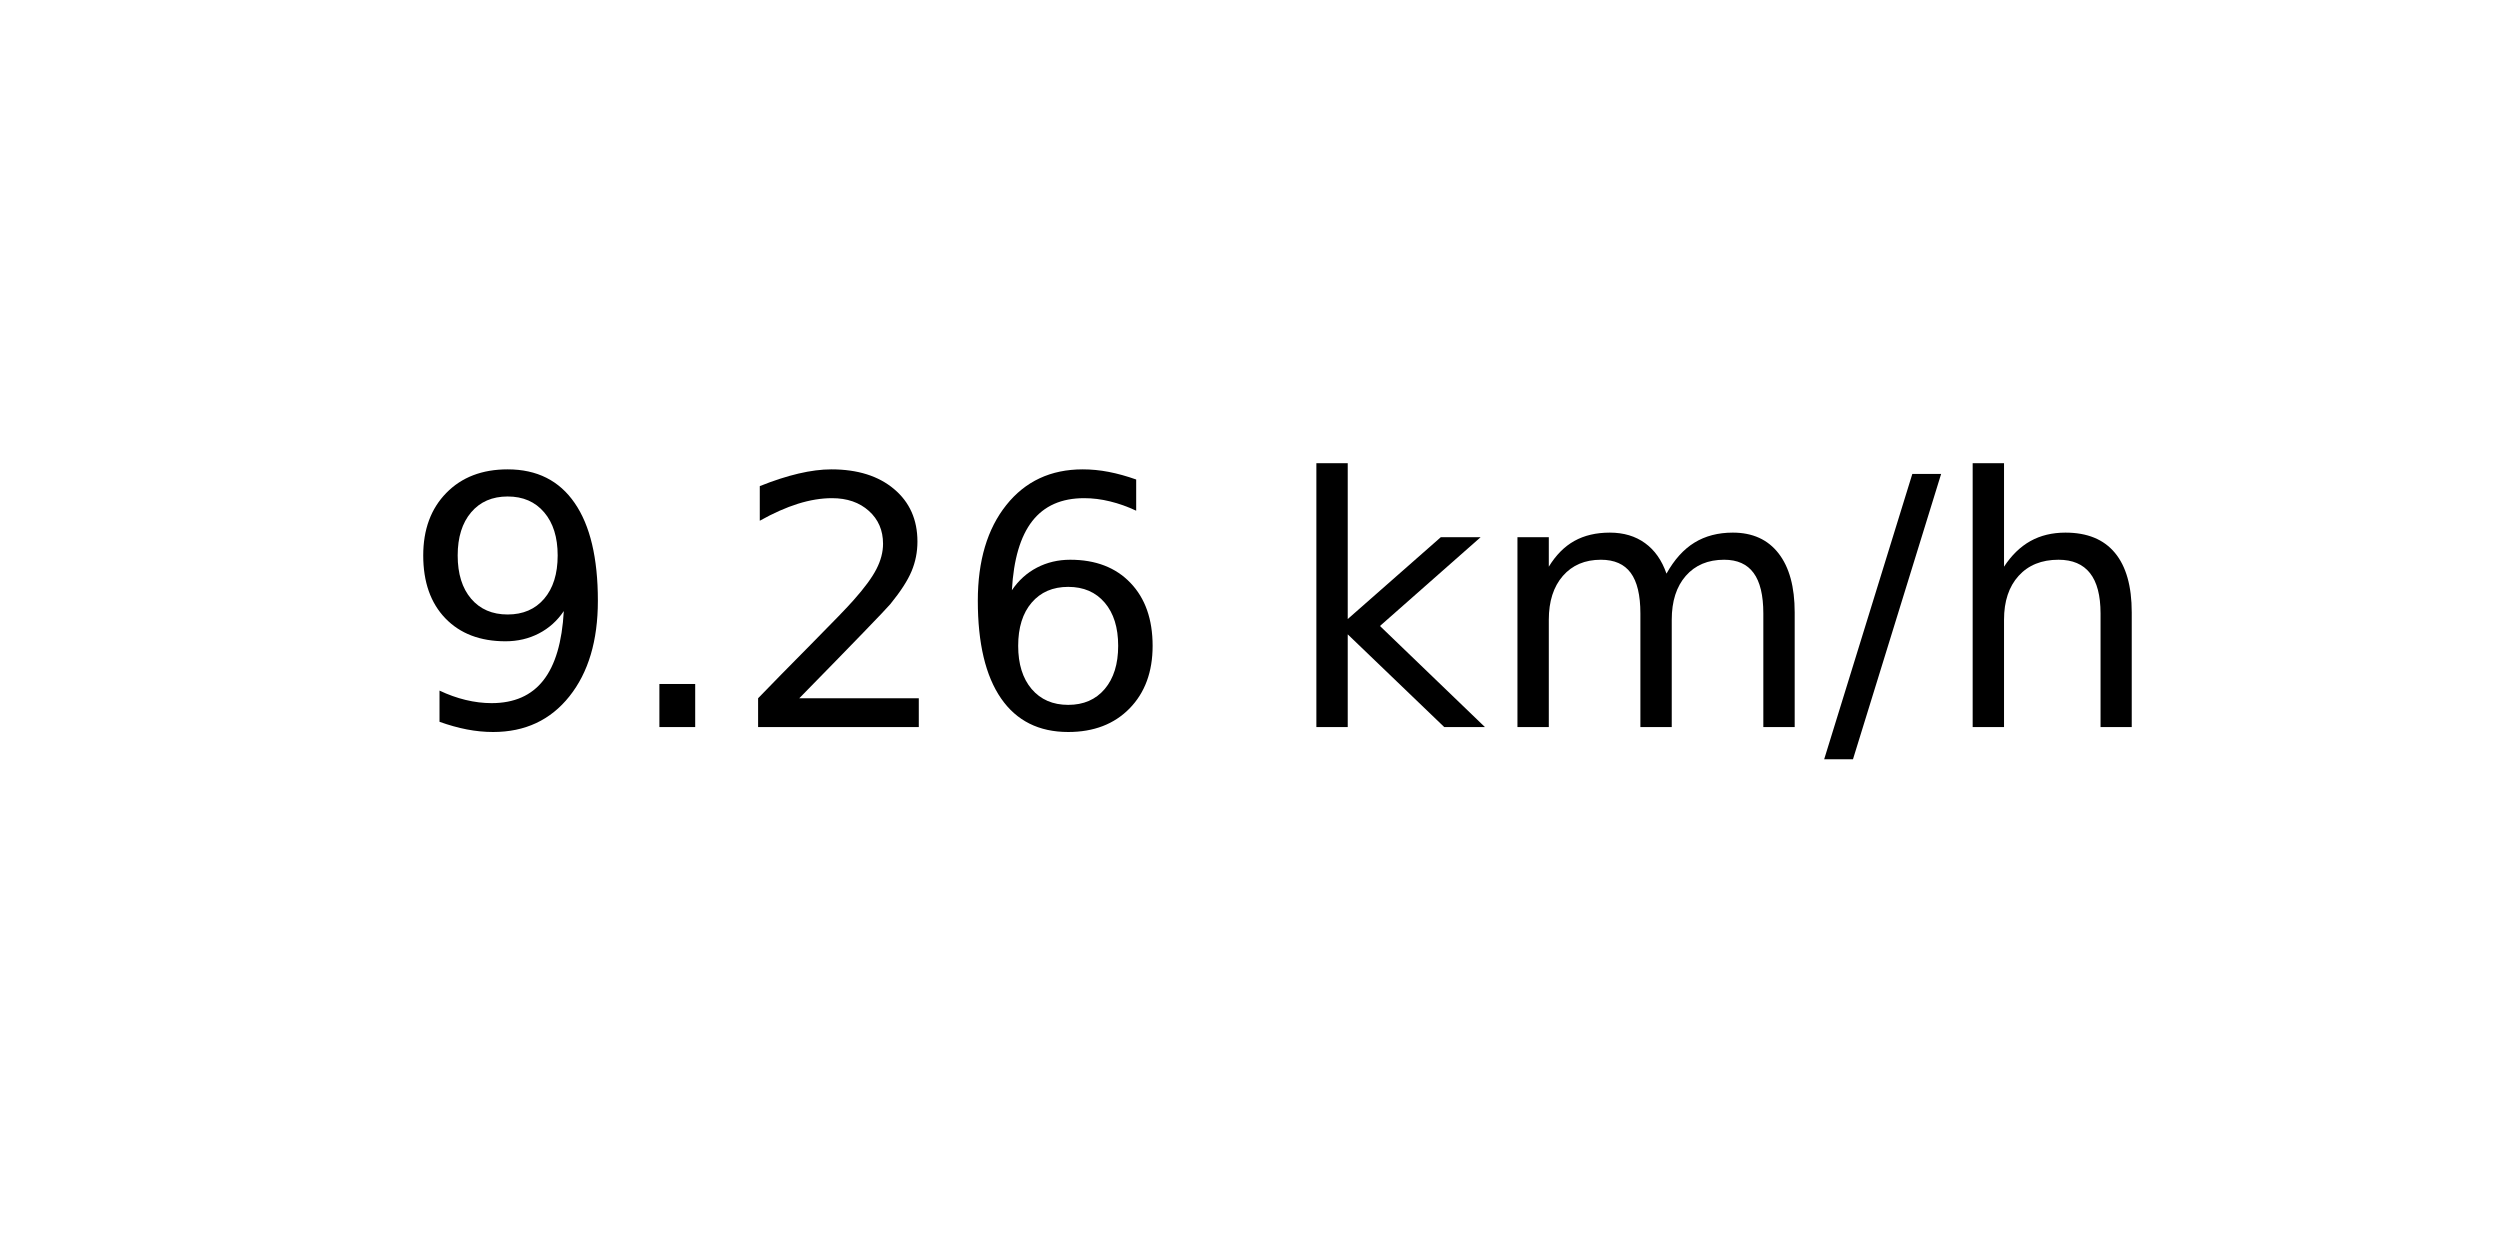
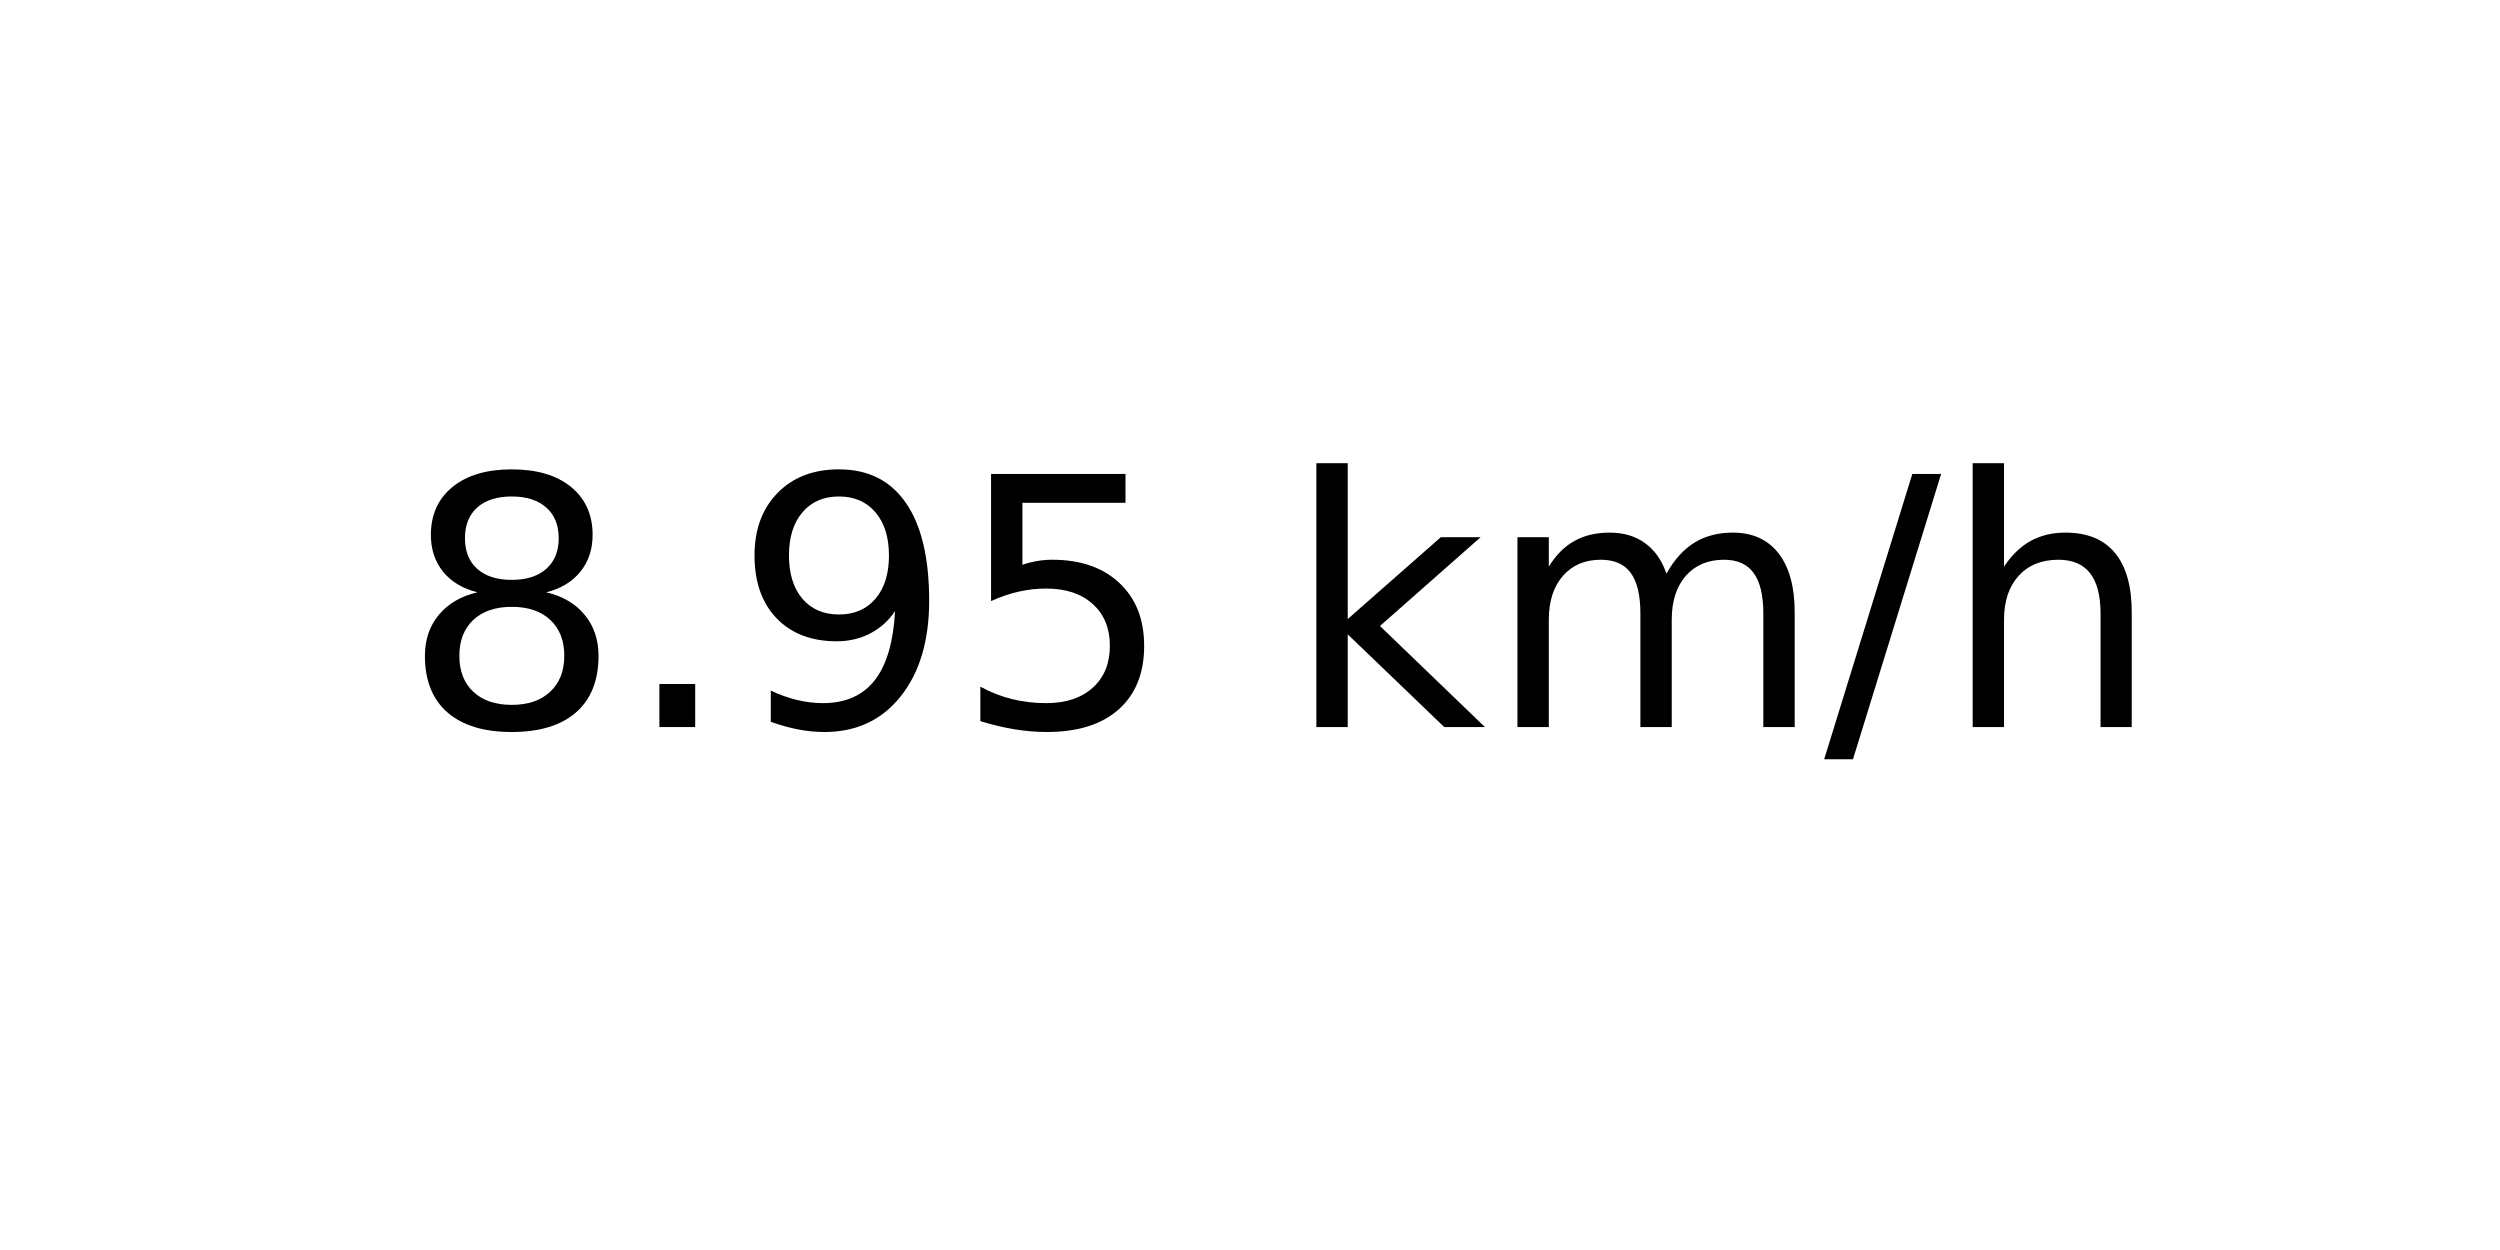
<svg xmlns="http://www.w3.org/2000/svg" xmlns:xlink="http://www.w3.org/1999/xlink" width="72pt" height="36pt" viewBox="0 0 72 36" version="1.1">
  <defs>
    <style type="text/css">*{stroke-linejoin: round; stroke-linecap: butt}</style>
  </defs>
  <g id="figure_1">
    <g id="axes_1">
      <g id="text_1">
        <g transform="translate(11.55937 20.93937) scale(0.1 -0.1)">
          <defs>
+             <path id="DejaVuSans-38" d="M 2034 2216  Q 1584 2216 1326 1975  Q 1069 1734 1069 1313  Q 1069 891 1326 650  Q 1584 409 2034 409  Q 2484 409 2743 651  Q 3003 894 3003 1313  Q 3003 1734 2745 1975  Q 2488 2216 2034 2216  z M 1403 2484  Q 997 2584 770 2862  Q 544 3141 544 3541  Q 544 4100 942 4425  Q 1341 4750 2034 4750  Q 2731 4750 3128 4425  Q 3525 4100 3525 3541  Q 3525 3141 3298 2862  Q 3072 2584 2669 2484  Q 3125 2378 3379 2068  Q 3634 1759 3634 1313  Q 3634 634 3220 271  Q 2806 -91 2034 -91  Q 1263 -91 848 271  Q 434 634 434 1313  Q 434 1759 690 2068  Q 947 2378 1403 2484  z M 1172 3481  Q 1172 3119 1398 2916  Q 1625 2713 2034 2713  Q 2441 2713 2670 2916  Q 2900 3119 2900 3481  Q 2900 3844 2670 4047  Q 2441 4250 2034 4250  Q 1625 4250 1398 4047  Q 1172 3844 1172 3481  z " transform="scale(0.015625)" />
+             <path id="DejaVuSans-2e" d="M 684 794  L 1344 794  L 1344 0  L 684 0  L 684 794  z " transform="scale(0.015625)" />
            <path id="DejaVuSans-39" d="M 703 97  L 703 672  Q 941 559 1184 500  Q 1428 441 1663 441  Q 2288 441 2617 861  Q 2947 1281 2994 2138  Q 2813 1869 2534 1725  Q 2256 1581 1919 1581  Q 1219 1581 811 2004  Q 403 2428 403 3163  Q 403 3881 828 4315  Q 1253 4750 1959 4750  Q 2769 4750 3195 4129  Q 3622 3509 3622 2328  Q 3622 1225 3098 567  Q 2575 -91 1691 -91  Q 1453 -91 1209 -44  Q 966 3 703 97  z M 1959 2075  Q 2384 2075 2632 2365  Q 2881 2656 2881 3163  Q 2881 3666 2632 3958  Q 2384 4250 1959 4250  Q 1534 4250 1286 3958  Q 1038 3666 1038 3163  Q 1038 2656 1286 2365  Q 1534 2075 1959 2075  z " transform="scale(0.015625)" />
-             <path id="DejaVuSans-2e" d="M 684 794  L 1344 794  L 1344 0  L 684 0  L 684 794  z " transform="scale(0.015625)" />
-             <path id="DejaVuSans-32" d="M 1228 531  L 3431 531  L 3431 0  L 469 0  L 469 531  Q 828 903 1448 1529  Q 2069 2156 2228 2338  Q 2531 2678 2651 2914  Q 2772 3150 2772 3378  Q 2772 3750 2511 3984  Q 2250 4219 1831 4219  Q 1534 4219 1204 4116  Q 875 4013 500 3803  L 500 4441  Q 881 4594 1212 4672  Q 1544 4750 1819 4750  Q 2544 4750 2975 4387  Q 3406 4025 3406 3419  Q 3406 3131 3298 2873  Q 3191 2616 2906 2266  Q 2828 2175 2409 1742  Q 1991 1309 1228 531  z " transform="scale(0.015625)" />
-             <path id="DejaVuSans-36" d="M 2113 2584  Q 1688 2584 1439 2293  Q 1191 2003 1191 1497  Q 1191 994 1439 701  Q 1688 409 2113 409  Q 2538 409 2786 701  Q 3034 994 3034 1497  Q 3034 2003 2786 2293  Q 2538 2584 2113 2584  z M 3366 4563  L 3366 3988  Q 3128 4100 2886 4159  Q 2644 4219 2406 4219  Q 1781 4219 1451 3797  Q 1122 3375 1075 2522  Q 1259 2794 1537 2939  Q 1816 3084 2150 3084  Q 2853 3084 3261 2657  Q 3669 2231 3669 1497  Q 3669 778 3244 343  Q 2819 -91 2113 -91  Q 1303 -91 875 529  Q 447 1150 447 2328  Q 447 3434 972 4092  Q 1497 4750 2381 4750  Q 2619 4750 2861 4703  Q 3103 4656 3366 4563  z " transform="scale(0.015625)" />
+             <path id="DejaVuSans-35" d="M 691 4666  L 3169 4666  L 3169 4134  L 1269 4134  L 1269 2991  Q 1406 3038 1543 3061  Q 1681 3084 1819 3084  Q 2600 3084 3056 2656  Q 3513 2228 3513 1497  Q 3513 744 3044 326  Q 2575 -91 1722 -91  Q 1428 -91 1123 -41  Q 819 9 494 109  L 494 744  Q 775 591 1075 516  Q 1375 441 1709 441  Q 2250 441 2565 725  Q 2881 1009 2881 1497  Q 2881 1984 2565 2268  Q 2250 2553 1709 2553  Q 1456 2553 1204 2497  Q 953 2441 691 2322  L 691 4666  z " transform="scale(0.015625)" />
            <path id="DejaVuSans-20" transform="scale(0.015625)" />
            <path id="DejaVuSans-6b" d="M 581 4863  L 1159 4863  L 1159 1991  L 2875 3500  L 3609 3500  L 1753 1863  L 3688 0  L 2938 0  L 1159 1709  L 1159 0  L 581 0  L 581 4863  z " transform="scale(0.015625)" />
            <path id="DejaVuSans-6d" d="M 3328 2828  Q 3544 3216 3844 3400  Q 4144 3584 4550 3584  Q 5097 3584 5394 3201  Q 5691 2819 5691 2113  L 5691 0  L 5113 0  L 5113 2094  Q 5113 2597 4934 2840  Q 4756 3084 4391 3084  Q 3944 3084 3684 2787  Q 3425 2491 3425 1978  L 3425 0  L 2847 0  L 2847 2094  Q 2847 2600 2669 2842  Q 2491 3084 2119 3084  Q 1678 3084 1418 2786  Q 1159 2488 1159 1978  L 1159 0  L 581 0  L 581 3500  L 1159 3500  L 1159 2956  Q 1356 3278 1631 3431  Q 1906 3584 2284 3584  Q 2666 3584 2933 3390  Q 3200 3197 3328 2828  z " transform="scale(0.015625)" />
            <path id="DejaVuSans-2f" d="M 1625 4666  L 2156 4666  L 531 -594  L 0 -594  L 1625 4666  z " transform="scale(0.015625)" />
            <path id="DejaVuSans-68" d="M 3513 2113  L 3513 0  L 2938 0  L 2938 2094  Q 2938 2591 2744 2837  Q 2550 3084 2163 3084  Q 1697 3084 1428 2787  Q 1159 2491 1159 1978  L 1159 0  L 581 0  L 581 4863  L 1159 4863  L 1159 2956  Q 1366 3272 1645 3428  Q 1925 3584 2291 3584  Q 2894 3584 3203 3211  Q 3513 2838 3513 2113  z " transform="scale(0.015625)" />
          </defs>
-           <use xlink:href="#DejaVuSans-39" />
+           <use xlink:href="#DejaVuSans-38" />
          <use xlink:href="#DejaVuSans-2e" x="63.623" />
-           <use xlink:href="#DejaVuSans-32" x="95.41" />
-           <use xlink:href="#DejaVuSans-36" x="159.033" />
+           <use xlink:href="#DejaVuSans-39" x="95.41" />
+           <use xlink:href="#DejaVuSans-35" x="159.033" />
          <use xlink:href="#DejaVuSans-20" x="222.656" />
          <use xlink:href="#DejaVuSans-6b" x="254.443" />
          <use xlink:href="#DejaVuSans-6d" x="312.354" />
          <use xlink:href="#DejaVuSans-2f" x="409.766" />
          <use xlink:href="#DejaVuSans-68" x="443.457" />
        </g>
      </g>
    </g>
  </g>
</svg>
